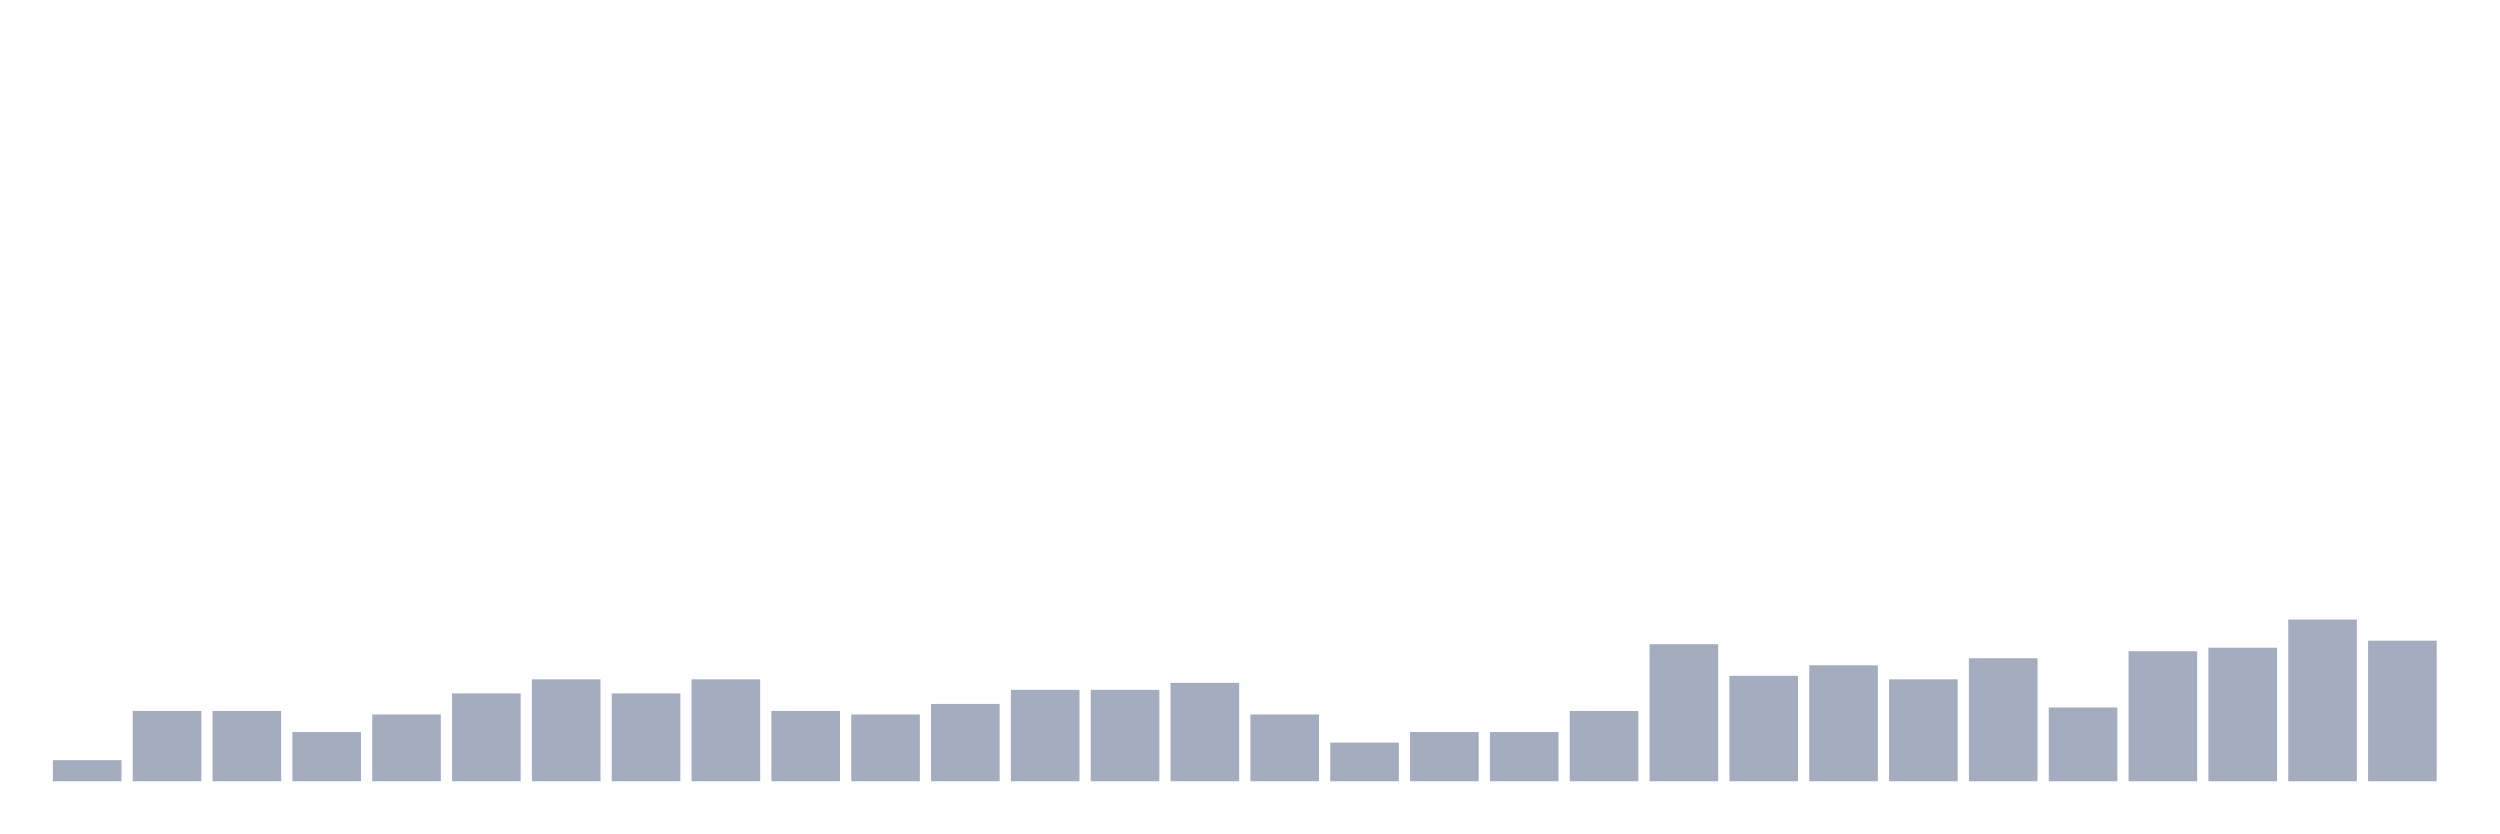
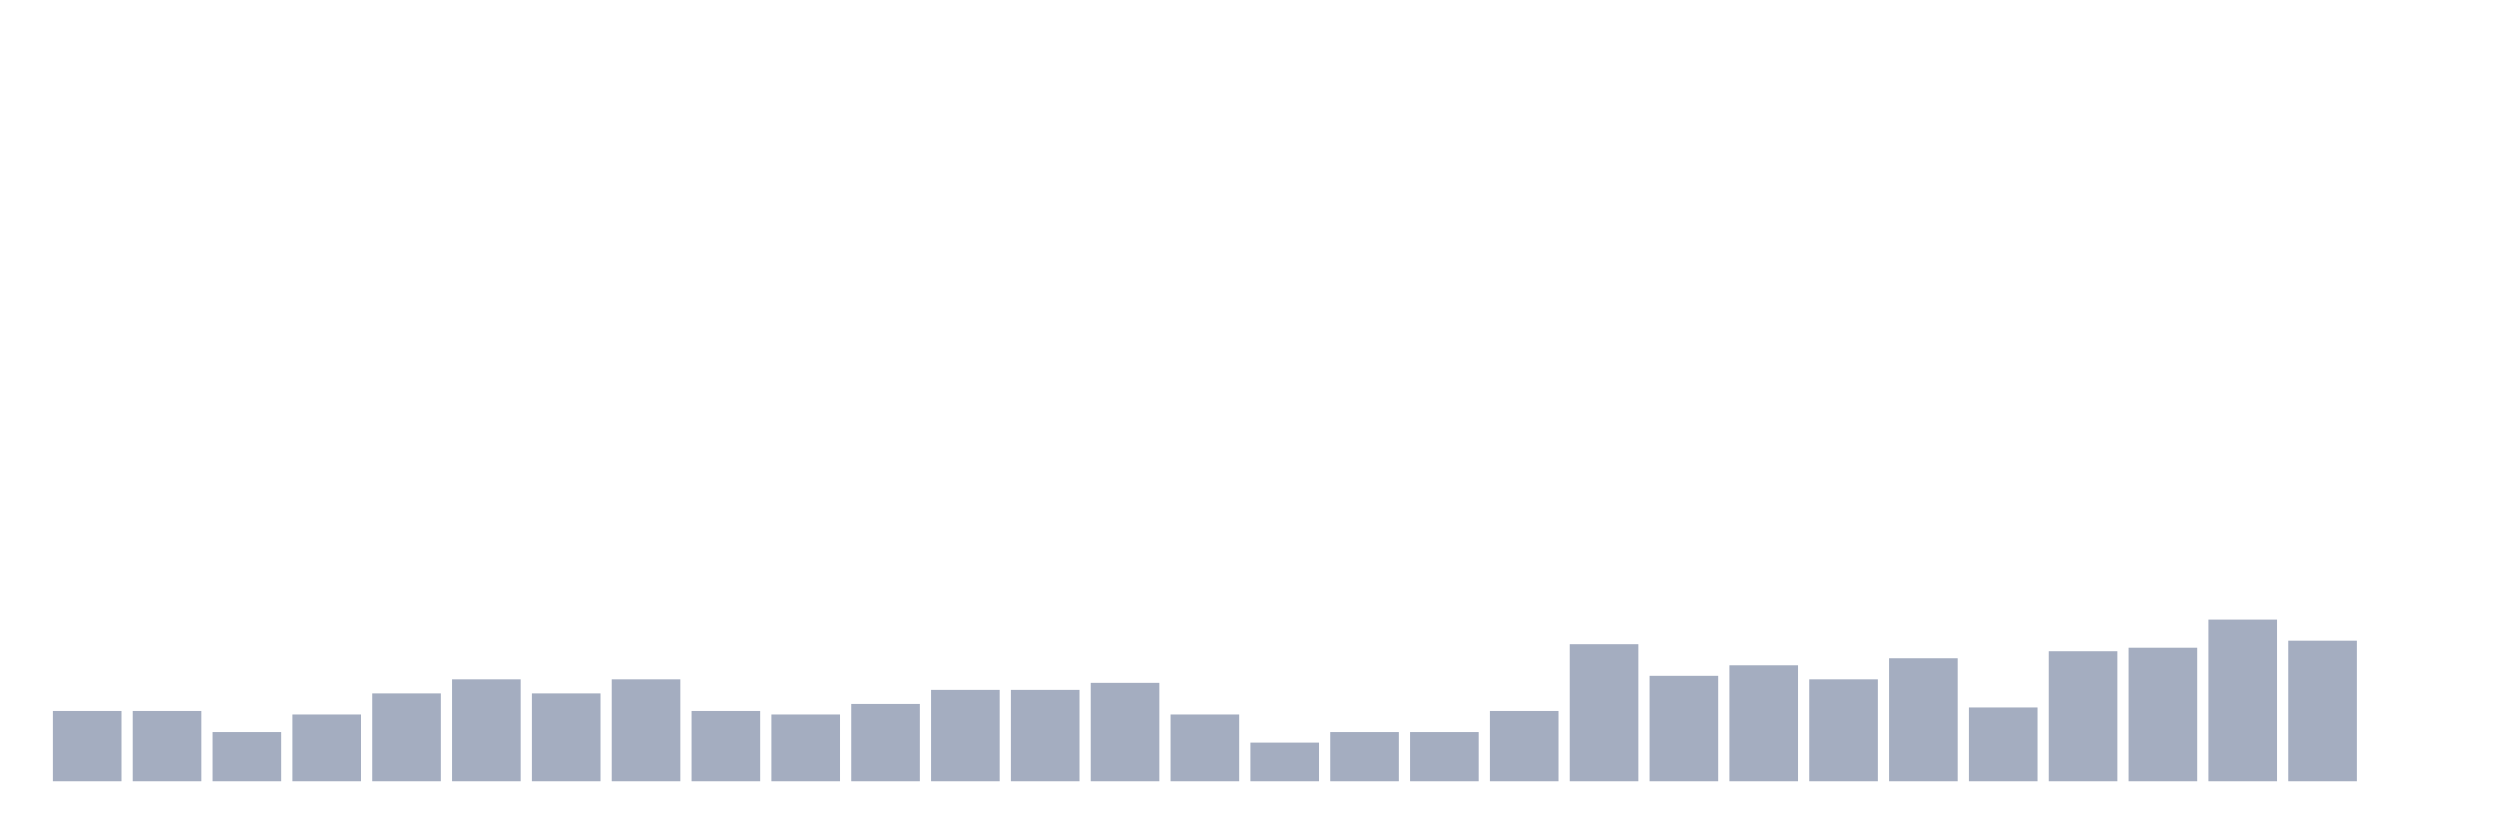
<svg xmlns="http://www.w3.org/2000/svg" viewBox="0 0 480 160">
  <g transform="translate(10,10)">
-     <rect class="bar" x="0.153" width="13.175" y="135.951" height="4.049" fill="rgb(164,173,192)" />
+     <rect class="bar" x="0.153" width="13.175" y="126.505" height="13.495" fill="rgb(164,173,192)" />
    <rect class="bar" x="15.482" width="13.175" y="126.505" height="13.495" fill="rgb(164,173,192)" />
-     <rect class="bar" x="30.81" width="13.175" y="126.505" height="13.495" fill="rgb(164,173,192)" />
-     <rect class="bar" x="46.138" width="13.175" y="130.553" height="9.447" fill="rgb(164,173,192)" />
-     <rect class="bar" x="61.466" width="13.175" y="127.179" height="12.821" fill="rgb(164,173,192)" />
-     <rect class="bar" x="76.794" width="13.175" y="123.131" height="16.869" fill="rgb(164,173,192)" />
-     <rect class="bar" x="92.123" width="13.175" y="120.432" height="19.568" fill="rgb(164,173,192)" />
-     <rect class="bar" x="107.451" width="13.175" y="123.131" height="16.869" fill="rgb(164,173,192)" />
-     <rect class="bar" x="122.779" width="13.175" y="120.432" height="19.568" fill="rgb(164,173,192)" />
-     <rect class="bar" x="138.107" width="13.175" y="126.505" height="13.495" fill="rgb(164,173,192)" />
-     <rect class="bar" x="153.436" width="13.175" y="127.179" height="12.821" fill="rgb(164,173,192)" />
-     <rect class="bar" x="168.764" width="13.175" y="125.155" height="14.845" fill="rgb(164,173,192)" />
+     <rect class="bar" x="30.81" width="13.175" y="130.553" height="9.447" fill="rgb(164,173,192)" />
+     <rect class="bar" x="46.138" width="13.175" y="127.179" height="12.821" fill="rgb(164,173,192)" />
+     <rect class="bar" x="61.466" width="13.175" y="123.131" height="16.869" fill="rgb(164,173,192)" />
+     <rect class="bar" x="76.794" width="13.175" y="120.432" height="19.568" fill="rgb(164,173,192)" />
+     <rect class="bar" x="92.123" width="13.175" y="123.131" height="16.869" fill="rgb(164,173,192)" />
+     <rect class="bar" x="107.451" width="13.175" y="120.432" height="19.568" fill="rgb(164,173,192)" />
+     <rect class="bar" x="122.779" width="13.175" y="126.505" height="13.495" fill="rgb(164,173,192)" />
+     <rect class="bar" x="138.107" width="13.175" y="127.179" height="12.821" fill="rgb(164,173,192)" />
+     <rect class="bar" x="153.436" width="13.175" y="125.155" height="14.845" fill="rgb(164,173,192)" />
+     <rect class="bar" x="168.764" width="13.175" y="122.456" height="17.544" fill="rgb(164,173,192)" />
    <rect class="bar" x="184.092" width="13.175" y="122.456" height="17.544" fill="rgb(164,173,192)" />
-     <rect class="bar" x="199.42" width="13.175" y="122.456" height="17.544" fill="rgb(164,173,192)" />
-     <rect class="bar" x="214.748" width="13.175" y="121.107" height="18.893" fill="rgb(164,173,192)" />
-     <rect class="bar" x="230.077" width="13.175" y="127.179" height="12.821" fill="rgb(164,173,192)" />
-     <rect class="bar" x="245.405" width="13.175" y="132.578" height="7.422" fill="rgb(164,173,192)" />
+     <rect class="bar" x="199.42" width="13.175" y="121.107" height="18.893" fill="rgb(164,173,192)" />
+     <rect class="bar" x="214.748" width="13.175" y="127.179" height="12.821" fill="rgb(164,173,192)" />
+     <rect class="bar" x="230.077" width="13.175" y="132.578" height="7.422" fill="rgb(164,173,192)" />
+     <rect class="bar" x="245.405" width="13.175" y="130.553" height="9.447" fill="rgb(164,173,192)" />
    <rect class="bar" x="260.733" width="13.175" y="130.553" height="9.447" fill="rgb(164,173,192)" />
-     <rect class="bar" x="276.061" width="13.175" y="130.553" height="9.447" fill="rgb(164,173,192)" />
-     <rect class="bar" x="291.39" width="13.175" y="126.505" height="13.495" fill="rgb(164,173,192)" />
-     <rect class="bar" x="306.718" width="13.175" y="113.684" height="26.316" fill="rgb(164,173,192)" />
-     <rect class="bar" x="322.046" width="13.175" y="119.757" height="20.243" fill="rgb(164,173,192)" />
-     <rect class="bar" x="337.374" width="13.175" y="117.733" height="22.267" fill="rgb(164,173,192)" />
-     <rect class="bar" x="352.702" width="13.175" y="120.432" height="19.568" fill="rgb(164,173,192)" />
-     <rect class="bar" x="368.031" width="13.175" y="116.383" height="23.617" fill="rgb(164,173,192)" />
-     <rect class="bar" x="383.359" width="13.175" y="125.83" height="14.17" fill="rgb(164,173,192)" />
-     <rect class="bar" x="398.687" width="13.175" y="115.034" height="24.966" fill="rgb(164,173,192)" />
-     <rect class="bar" x="414.015" width="13.175" y="114.359" height="25.641" fill="rgb(164,173,192)" />
-     <rect class="bar" x="429.344" width="13.175" y="108.961" height="31.039" fill="rgb(164,173,192)" />
-     <rect class="bar" x="444.672" width="13.175" y="113.009" height="26.991" fill="rgb(164,173,192)" />
+     <rect class="bar" x="276.061" width="13.175" y="126.505" height="13.495" fill="rgb(164,173,192)" />
+     <rect class="bar" x="291.39" width="13.175" y="113.684" height="26.316" fill="rgb(164,173,192)" />
+     <rect class="bar" x="306.718" width="13.175" y="119.757" height="20.243" fill="rgb(164,173,192)" />
+     <rect class="bar" x="322.046" width="13.175" y="117.733" height="22.267" fill="rgb(164,173,192)" />
+     <rect class="bar" x="337.374" width="13.175" y="120.432" height="19.568" fill="rgb(164,173,192)" />
+     <rect class="bar" x="352.702" width="13.175" y="116.383" height="23.617" fill="rgb(164,173,192)" />
+     <rect class="bar" x="368.031" width="13.175" y="125.83" height="14.17" fill="rgb(164,173,192)" />
+     <rect class="bar" x="383.359" width="13.175" y="115.034" height="24.966" fill="rgb(164,173,192)" />
+     <rect class="bar" x="398.687" width="13.175" y="114.359" height="25.641" fill="rgb(164,173,192)" />
+     <rect class="bar" x="414.015" width="13.175" y="108.961" height="31.039" fill="rgb(164,173,192)" />
+     <rect class="bar" x="429.344" width="13.175" y="113.009" height="26.991" fill="rgb(164,173,192)" />
+     <rect class="bar" x="444.672" width="13.175" y="140" height="0" fill="rgb(164,173,192)" />
  </g>
</svg>
